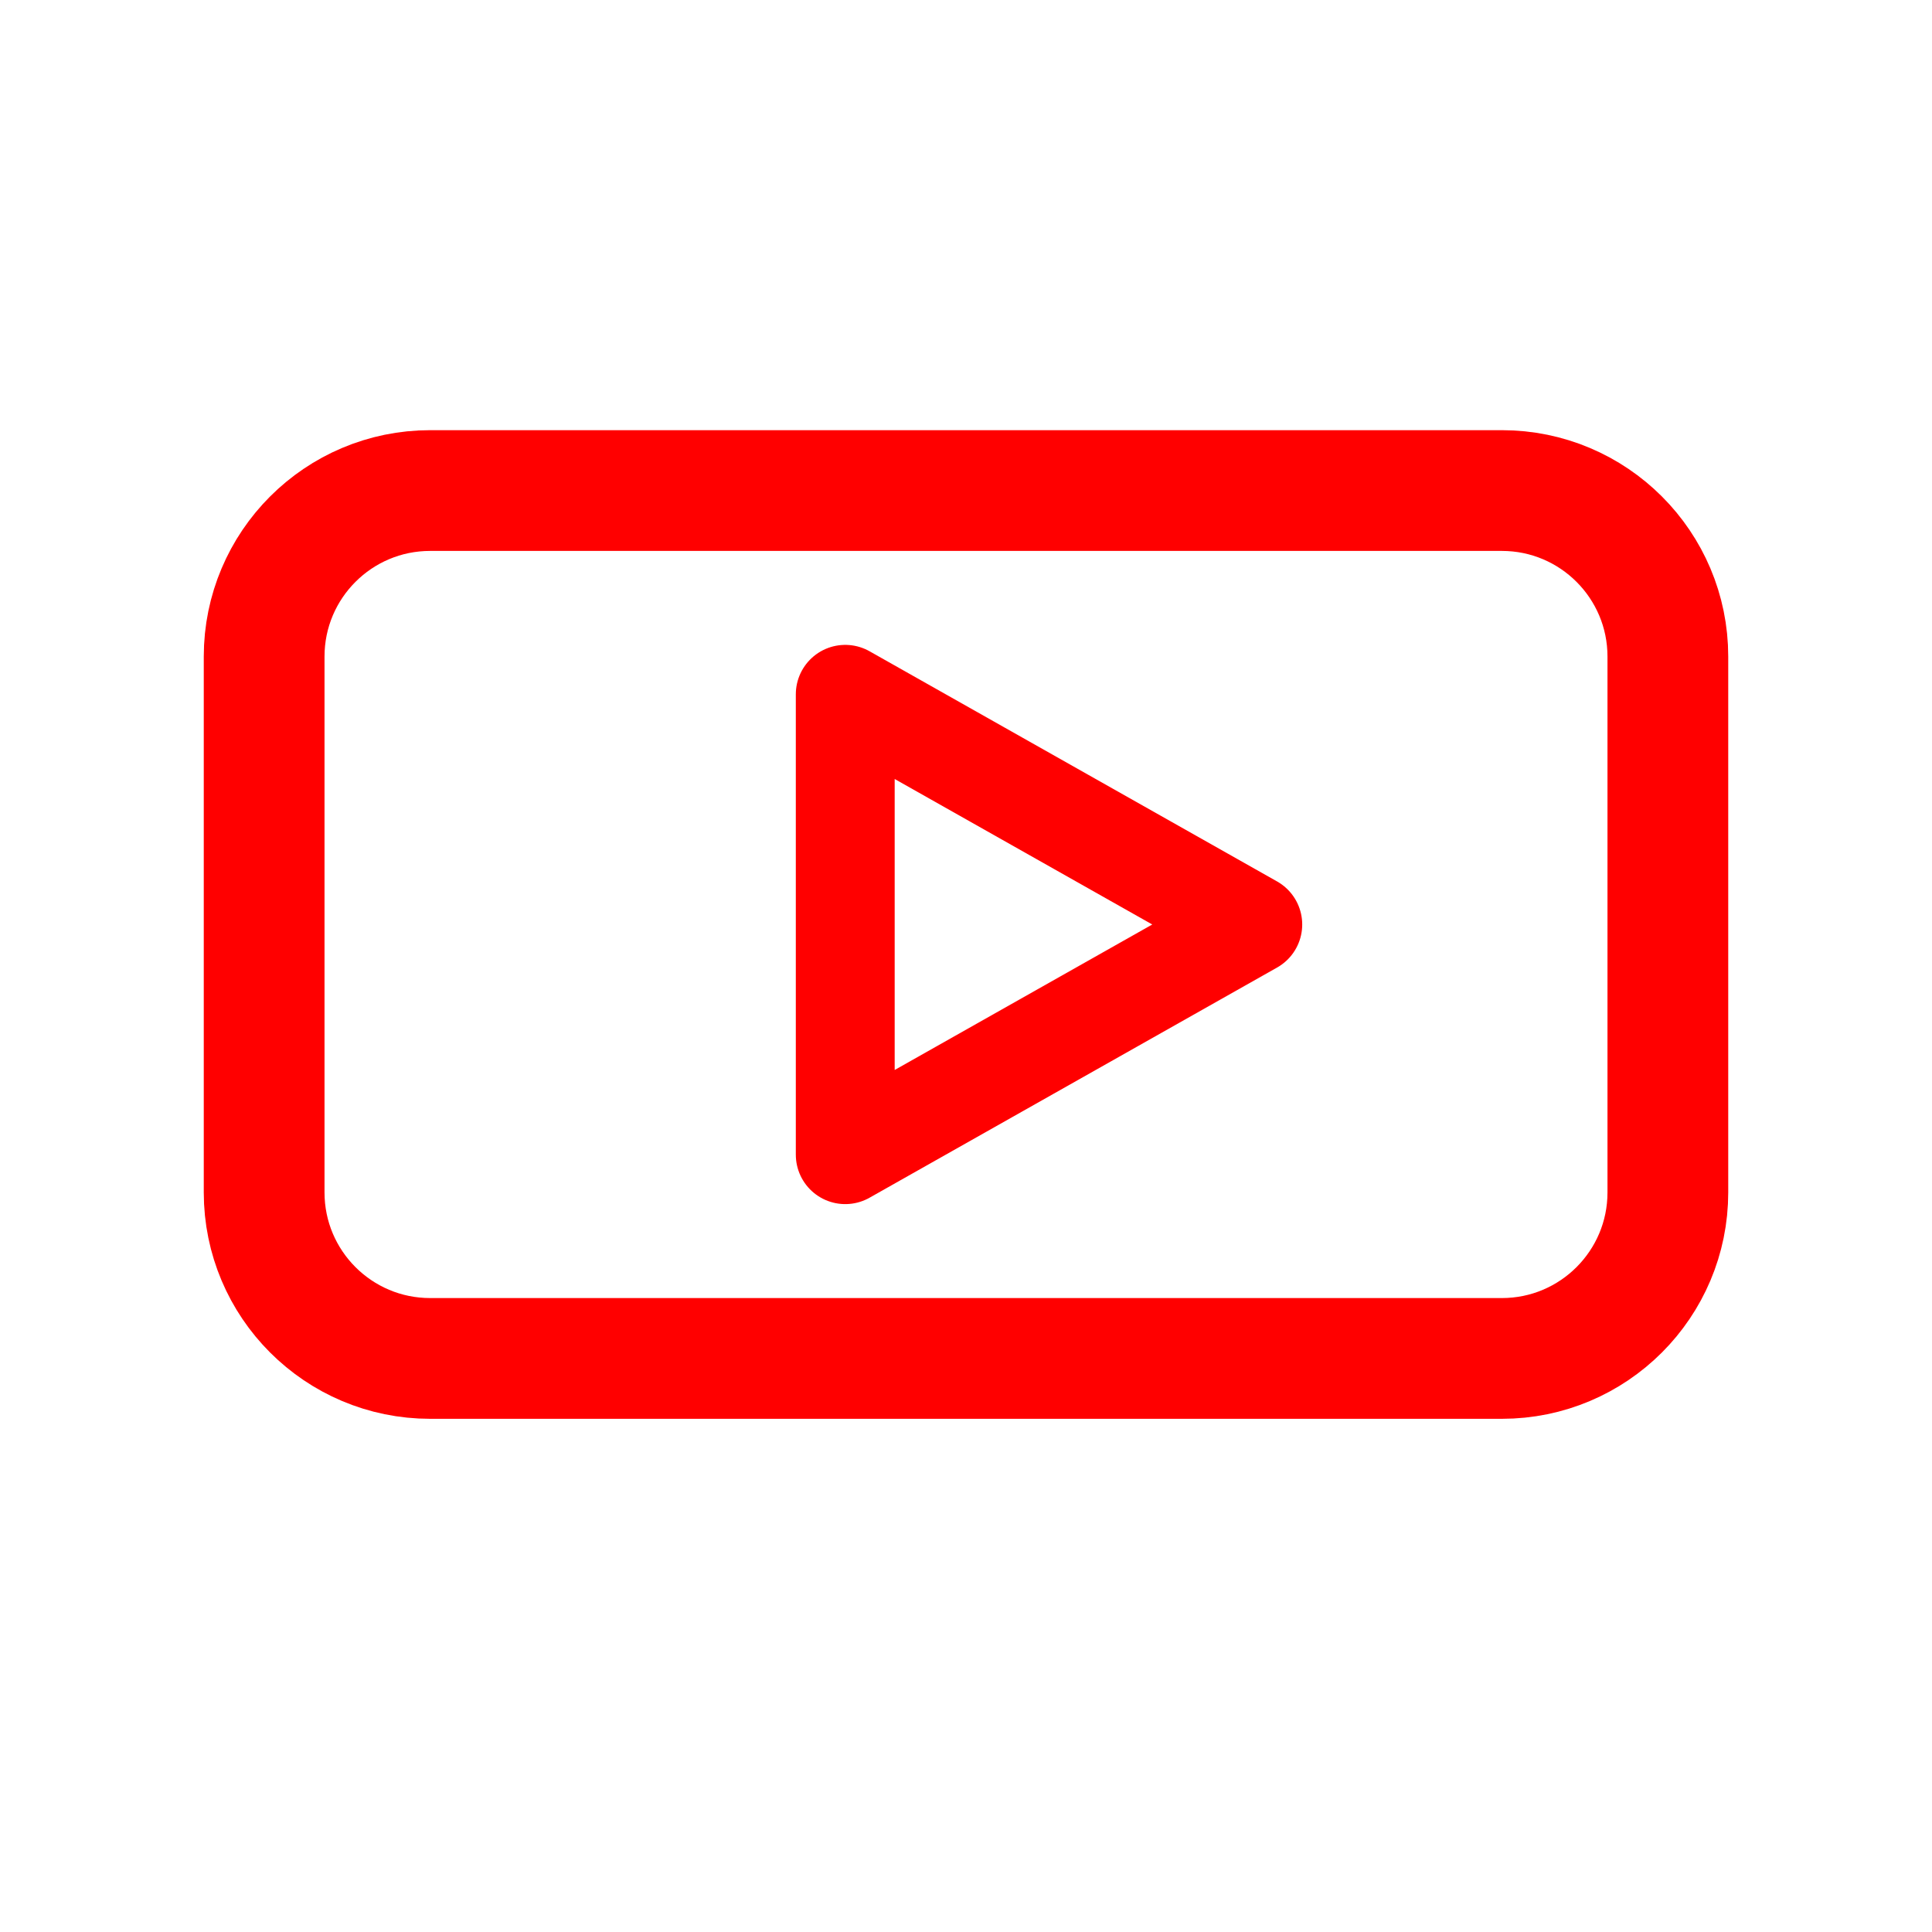
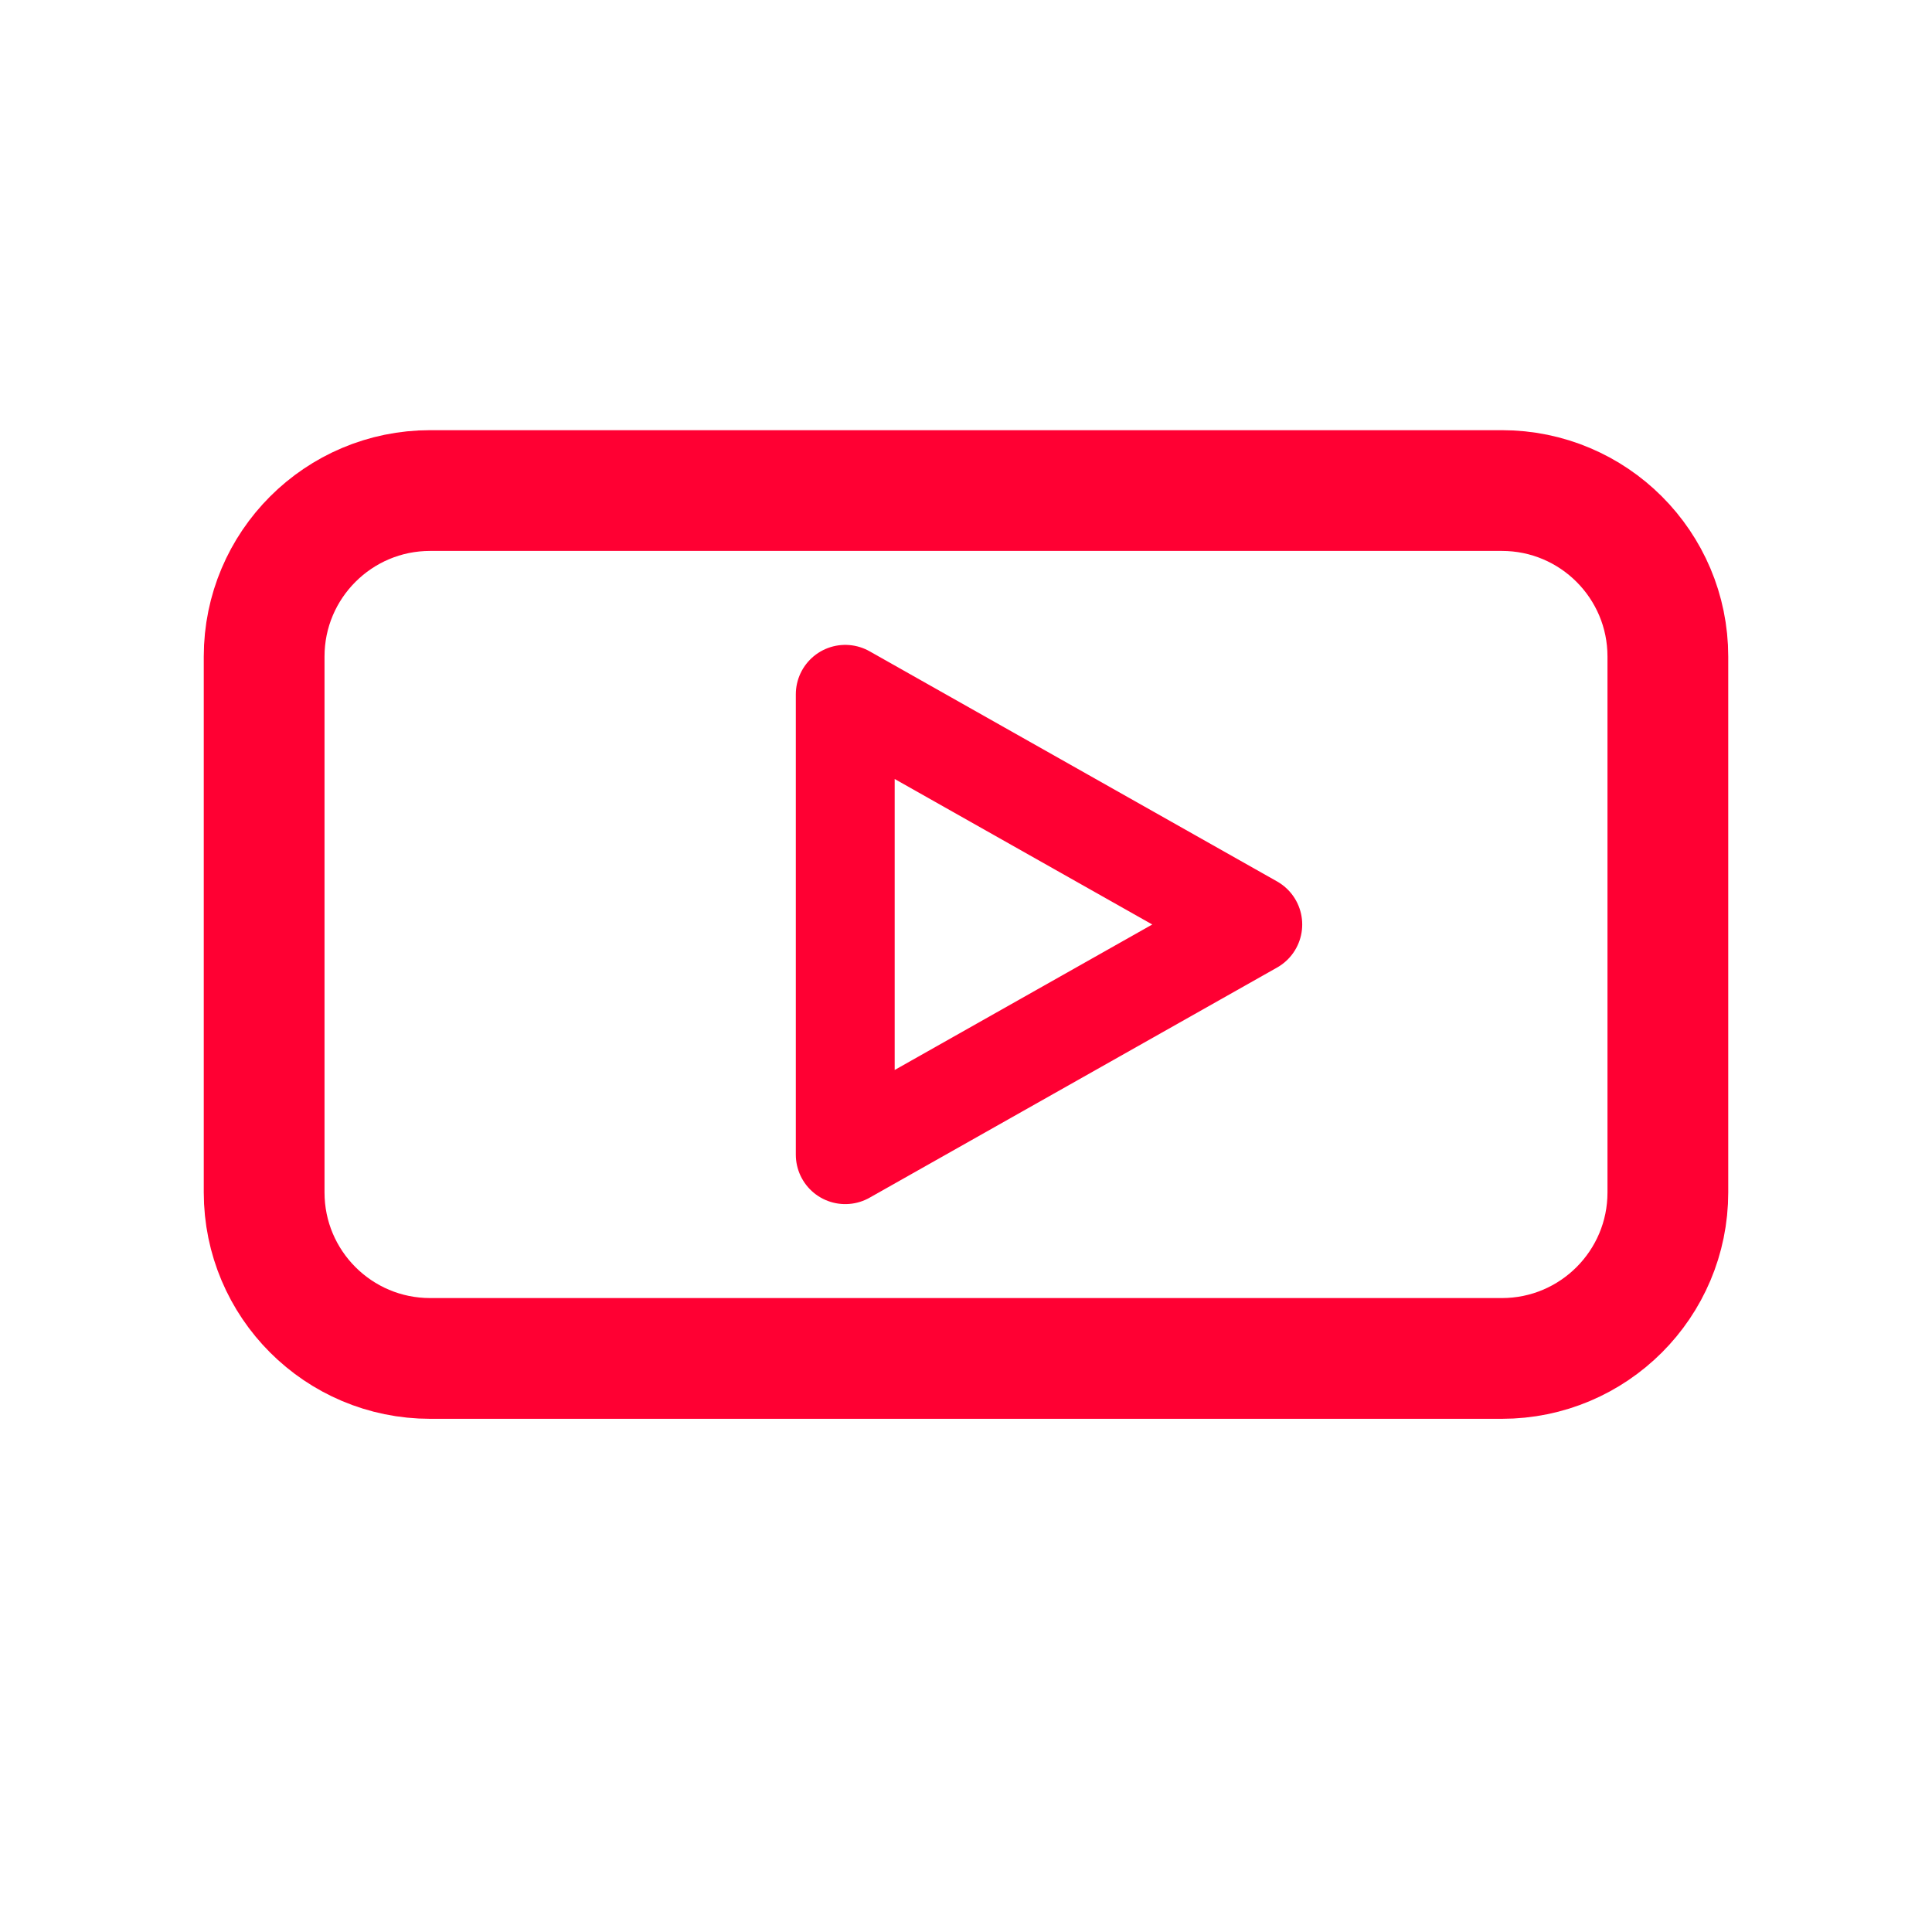
<svg xmlns="http://www.w3.org/2000/svg" viewBox="0 0 512 512" width="512" height="512">
-   <rect x="70" y="130" width="372" height="230" rx="44" fill="none" stroke="#FF0000" stroke-width="32.0" stroke-linecap="round" stroke-linejoin="round" />
-   <path d="M 224 184 L 224 306 L 332 245 Z" fill="none" stroke="#FF0000" stroke-width="26.2" stroke-linecap="round" stroke-linejoin="round" />
+   <rect x="70" y="130" width="372" height="230" rx="44" fill="none" stroke="#FF0033" stroke-width="32.0" stroke-linecap="round" stroke-linejoin="round" />
+   <path d="M 224 184 L 224 306 L 332 245 Z" fill="none" stroke="#FF0033" stroke-width="26.2" stroke-linecap="round" stroke-linejoin="round" />
</svg>
